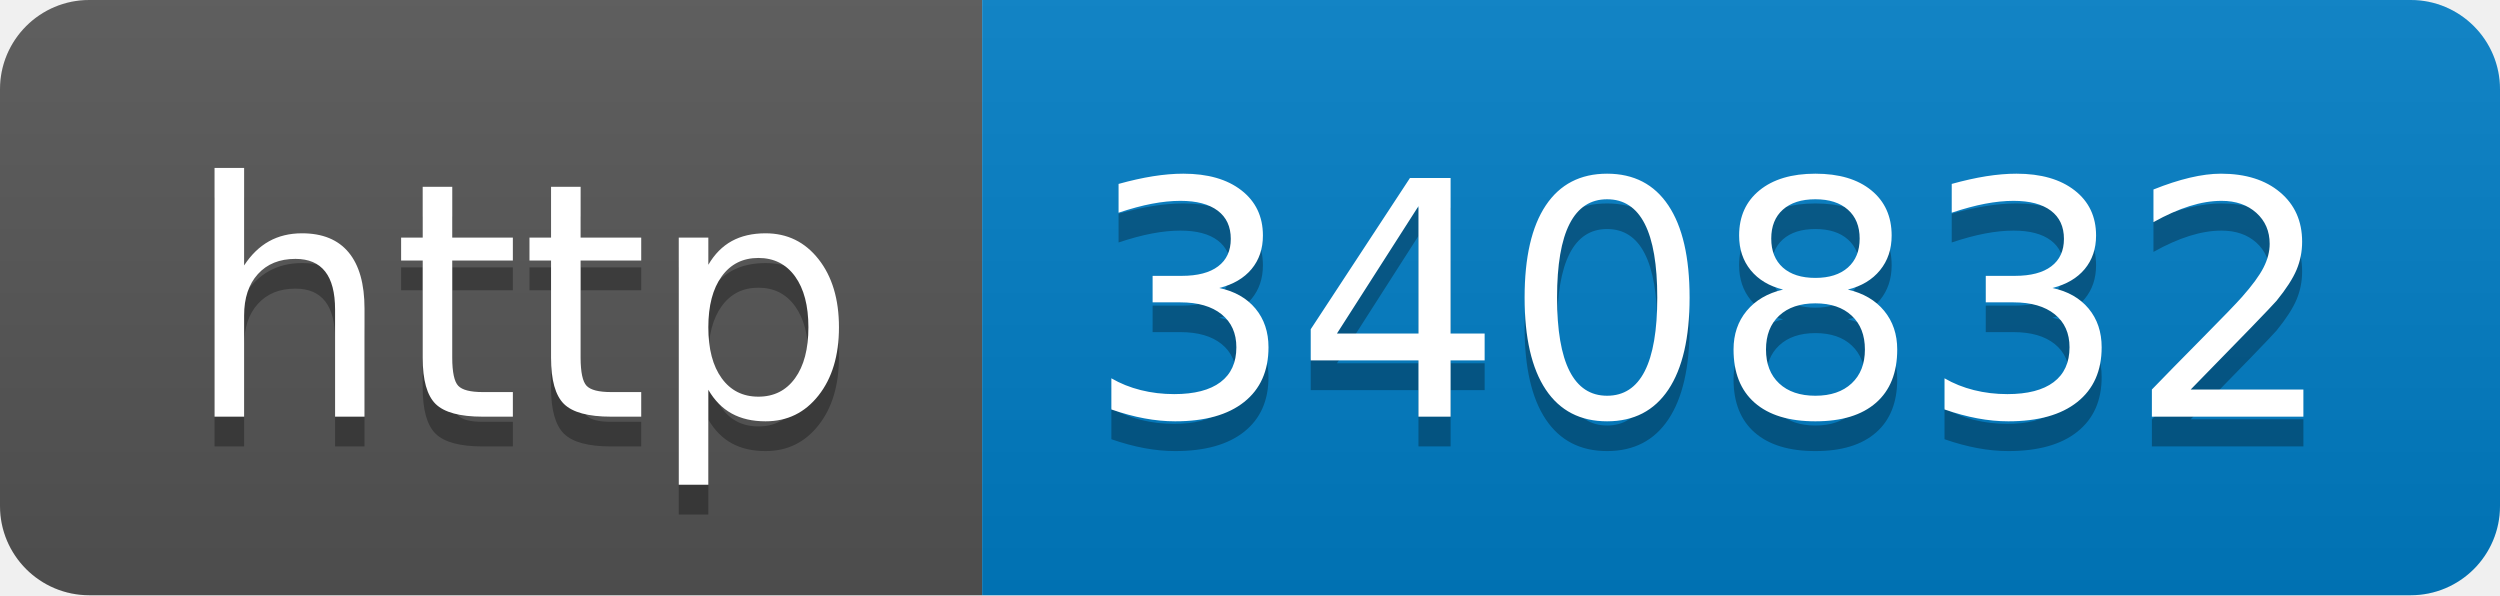
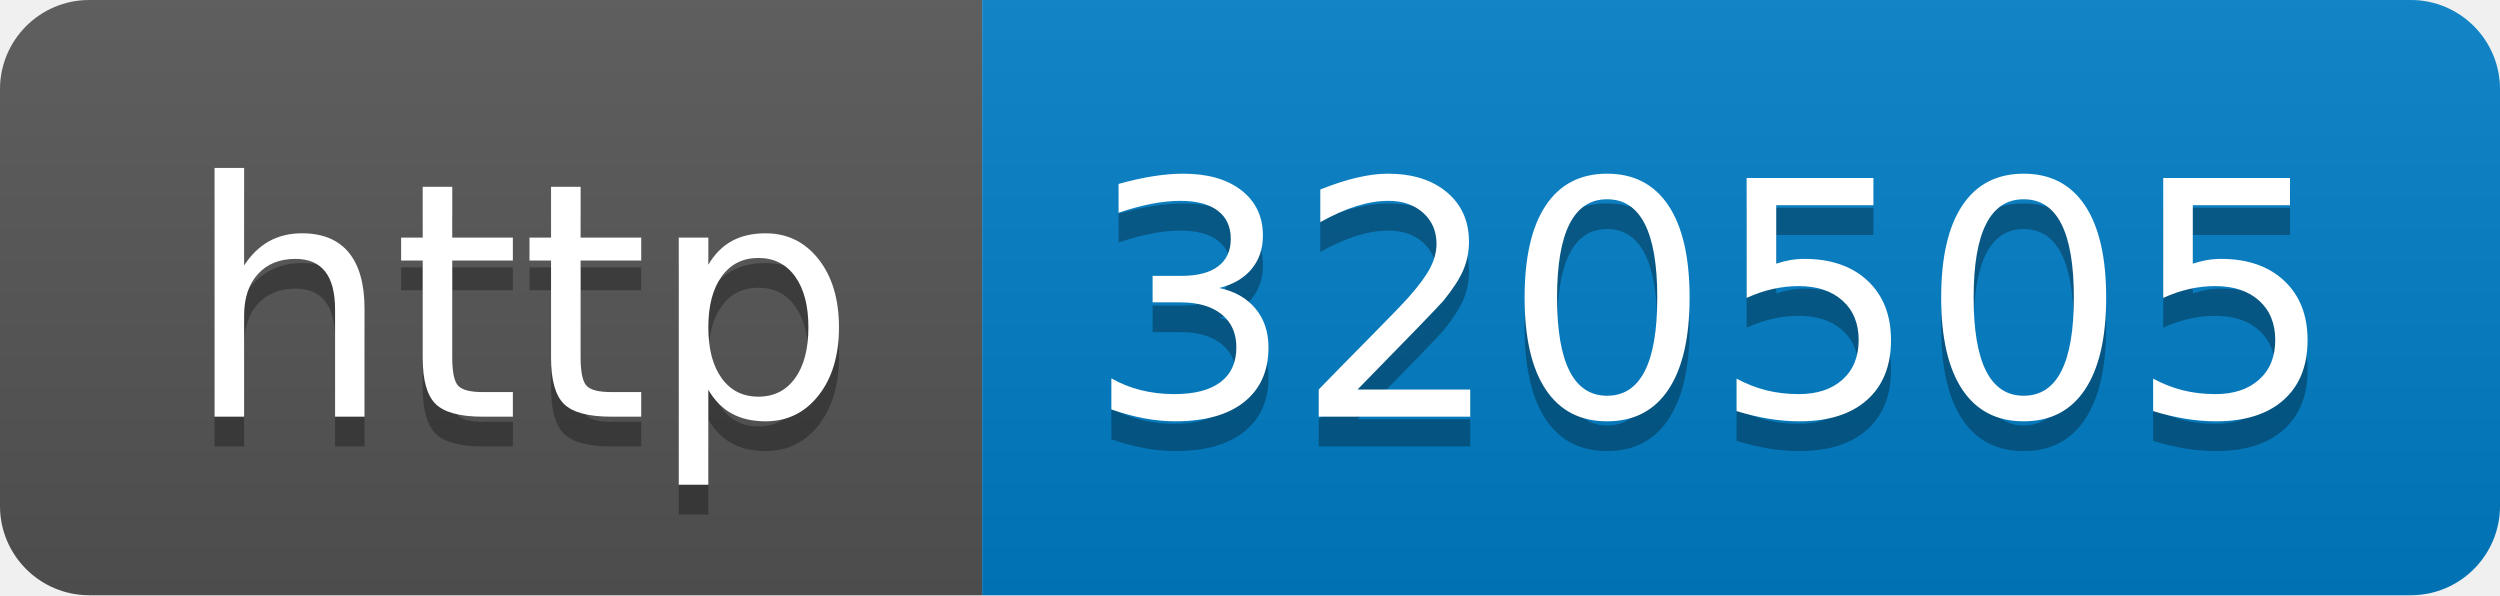
- <svg xmlns="http://www.w3.org/2000/svg" width="84" height="20" role="img" aria-label="http: 340832">
+ <svg xmlns="http://www.w3.org/2000/svg" width="84" height="20" role="img" aria-label="http: 320505">
  <linearGradient id="s" x2="0" y2="100%">
    <stop offset="0" stop-color="#bbb" stop-opacity=".1" />
    <stop offset="1" stop-opacity=".1" />
  </linearGradient>
  <clipPath id="r">
    <rect width="84" height="20" rx="3" fill="#fff" />
  </clipPath>
  <g clip-path="url(#r)">
    <rect width="33" height="20" fill="#555" />
    <rect x="33" width="51" height="20" fill="#007ec6" />
    <rect width="84" height="20" fill="url(#s)" />
  </g>
  <g fill="#fff" text-anchor="middle" font-family="Verdana,Geneva,DejaVu Sans,sans-serif" text-rendering="geometricPrecision" font-size="110">
    <text aria-hidden="true" x="175" y="150" fill="#010101" fill-opacity=".3" transform="scale(.1)" textLength="230">http</text>
    <text x="175" y="140" transform="scale(.1)" fill="#fff" textLength="230">http</text>
-     <text aria-hidden="true" x="575" y="150" fill="#010101" fill-opacity=".3" transform="scale(.1)" textLength="410">340832</text>
-     <text x="575" y="140" transform="scale(.1)" fill="#fff" textLength="410">340832</text>
+     <text aria-hidden="true" x="575" y="150" fill="#010101" fill-opacity=".3" transform="scale(.1)" textLength="410">320505</text>
+     <text x="575" y="140" transform="scale(.1)" fill="#fff" textLength="410">320505</text>
  </g>
</svg>
